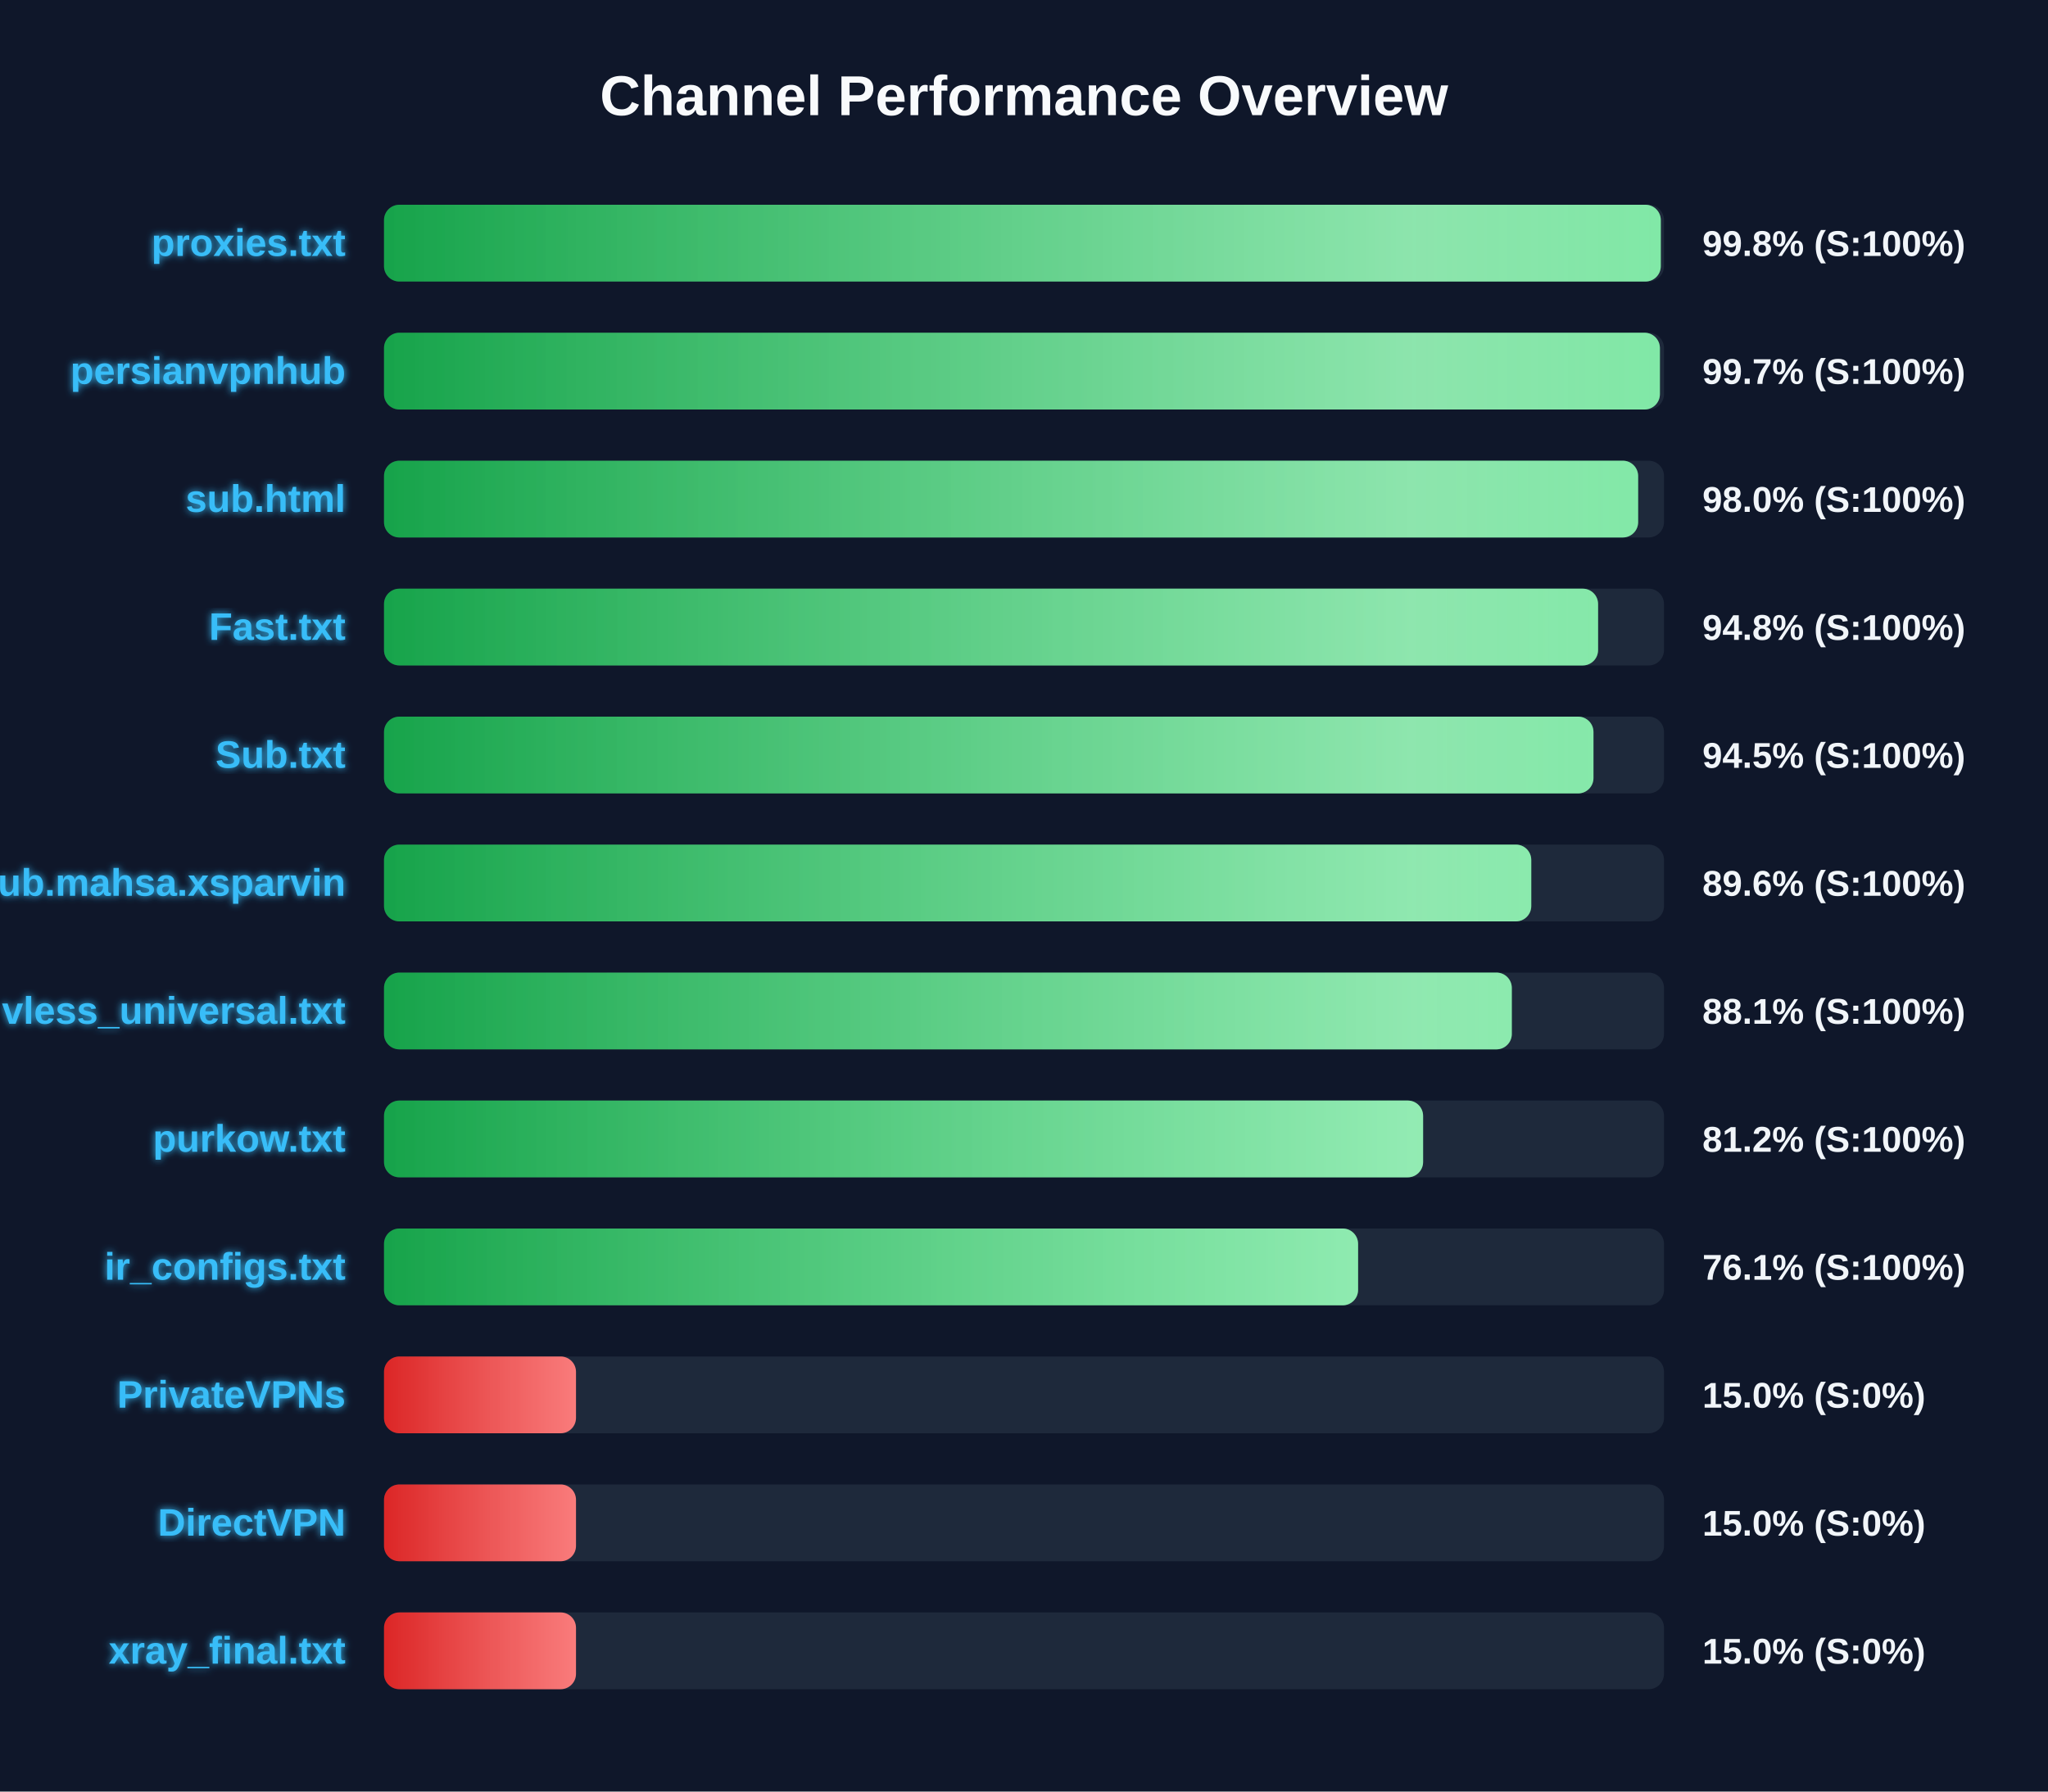
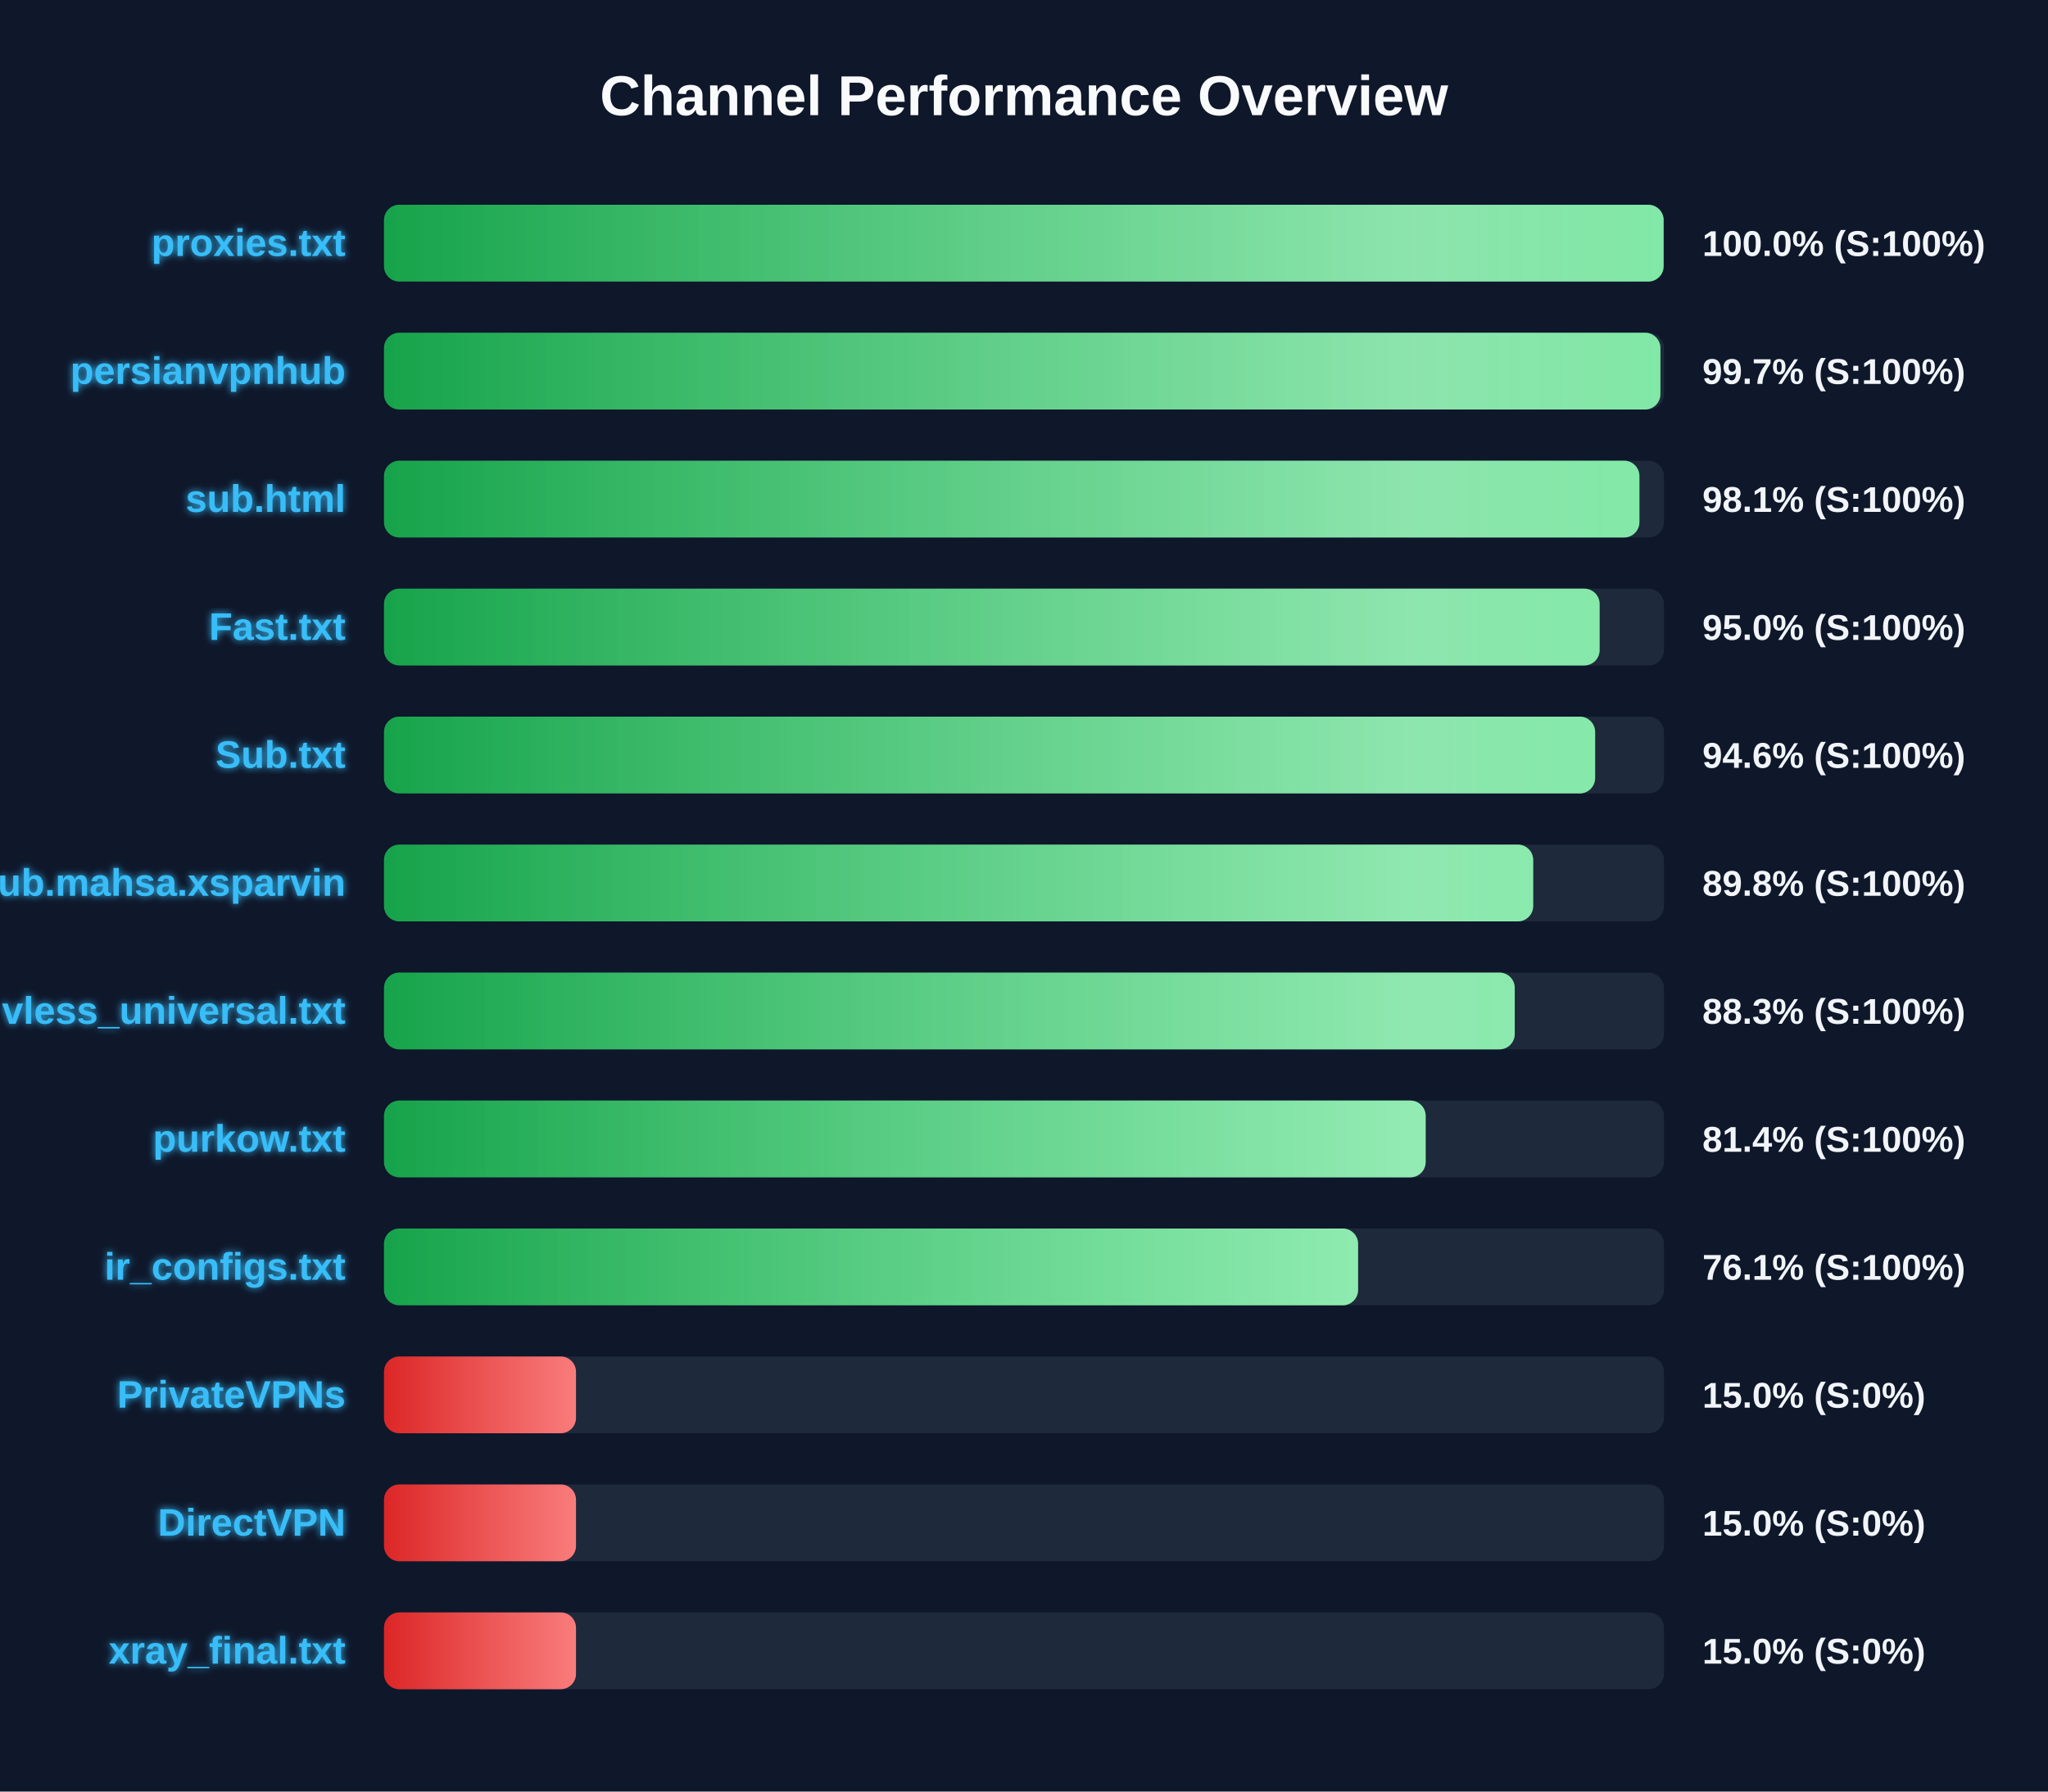
<svg xmlns="http://www.w3.org/2000/svg" width="800" height="700" version="1.1">
  <defs>
    <linearGradient id="grad-green" x1="0%" y1="0%" x2="100%" y2="0%">
      <stop offset="0%" stop-color="#16a34a" />
      <stop offset="100%" stop-color="#4ade80" />
    </linearGradient>
    <linearGradient id="grad-yellow" x1="0%" y1="0%" x2="100%" y2="0%">
      <stop offset="0%" stop-color="#ca8a04" />
      <stop offset="100%" stop-color="#fde047" />
    </linearGradient>
    <linearGradient id="grad-red" x1="0%" y1="0%" x2="100%" y2="0%">
      <stop offset="0%" stop-color="#dc2626" />
      <stop offset="100%" stop-color="#f87171" />
    </linearGradient>
    <linearGradient id="shimmer" x1="0%" y1="0%" x2="100%" y2="0%">
      <stop offset="0%" stop-color="rgba(255,255,255,0)" />
      <stop offset="50%" stop-color="rgba(255,255,255,0.4)" />
      <stop offset="100%" stop-color="rgba(255,255,255,0)" />
    </linearGradient>
    <filter id="glow" x="-20%" y="-20%" width="140%" height="140%">
      <feGaussianBlur stdDeviation="1.5" result="blur" />
      <feComposite in="SourceGraphic" in2="blur" operator="over" />
    </filter>
  </defs>
  <style>
        .bg-rect { fill: #0f172a; }
        .title { font: bold 22px 'Segoe UI', Arial, sans-serif; fill: #f8fafc; }
        .row { font: bold 15px 'Segoe UI', Arial, sans-serif; fill: #38bdf8; filter: url(#glow); }
        .score { font: bold 14px 'Segoe UI', Arial, sans-serif; fill: #f1f5f9; }
        @keyframes shimmer-anim {
            0% { transform: translateX(-100%); }
            100% { transform: translateX(200%); }
        }
        .shimmer-rect {
            animation: shimmer-anim 2.5s infinite linear;
        }
    </style>
  <rect width="100%" height="100%" class="bg-rect" />
  <text x="400" y="45" text-anchor="middle" class="title">Channel Performance Overview</text>
  <rect x="150" y="80" width="500" height="30" fill="#1e293b" rx="6" />
  <clipPath id="clip-0">
-     <rect x="150" y="80" width="498.75" height="30" rx="6" />
+     <rect x="150" y="80" width="499.85" height="30" rx="6" />
  </clipPath>
-   <rect x="150" y="80" width="498.75" height="30" fill="url(#grad-green)" rx="6" />
+   <rect x="150" y="80" width="499.85" height="30" fill="url(#grad-green)" rx="6" />
  <g clip-path="url(#clip-0)">
    <rect x="150" y="80" width="100%" height="30" fill="url(#shimmer)" class="shimmer-rect" />
  </g>
  <text x="135" y="100" text-anchor="end" class="row">proxies.txt</text>
-   <text x="665" y="100" text-anchor="start" class="score">99.8% (S:100%)</text>
+   <text x="665" y="100" text-anchor="start" class="score">100.0% (S:100%)</text>
  <rect x="150" y="130" width="500" height="30" fill="#1e293b" rx="6" />
  <clipPath id="clip-1">
-     <rect x="150" y="130" width="498.4" height="30" rx="6" />
+     <rect x="150" y="130" width="498.6" height="30" rx="6" />
  </clipPath>
-   <rect x="150" y="130" width="498.4" height="30" fill="url(#grad-green)" rx="6" />
+   <rect x="150" y="130" width="498.6" height="30" fill="url(#grad-green)" rx="6" />
  <g clip-path="url(#clip-1)">
    <rect x="150" y="130" width="100%" height="30" fill="url(#shimmer)" class="shimmer-rect" />
  </g>
  <text x="135" y="150" text-anchor="end" class="row">persianvpnhub</text>
  <text x="665" y="150" text-anchor="start" class="score">99.7% (S:100%)</text>
  <rect x="150" y="180" width="500" height="30" fill="#1e293b" rx="6" />
  <clipPath id="clip-2">
-     <rect x="150" y="180" width="489.9" height="30" rx="6" />
+     <rect x="150" y="180" width="490.4" height="30" rx="6" />
  </clipPath>
-   <rect x="150" y="180" width="489.9" height="30" fill="url(#grad-green)" rx="6" />
+   <rect x="150" y="180" width="490.4" height="30" fill="url(#grad-green)" rx="6" />
  <g clip-path="url(#clip-2)">
    <rect x="150" y="180" width="100%" height="30" fill="url(#shimmer)" class="shimmer-rect" />
  </g>
  <text x="135" y="200" text-anchor="end" class="row">sub.html</text>
-   <text x="665" y="200" text-anchor="start" class="score">98.0% (S:100%)</text>
+   <text x="665" y="200" text-anchor="start" class="score">98.1% (S:100%)</text>
  <rect x="150" y="230" width="500" height="30" fill="#1e293b" rx="6" />
  <clipPath id="clip-3">
-     <rect x="150" y="230" width="474.25" height="30" rx="6" />
+     <rect x="150" y="230" width="474.85" height="30" rx="6" />
  </clipPath>
-   <rect x="150" y="230" width="474.25" height="30" fill="url(#grad-green)" rx="6" />
+   <rect x="150" y="230" width="474.85" height="30" fill="url(#grad-green)" rx="6" />
  <g clip-path="url(#clip-3)">
    <rect x="150" y="230" width="100%" height="30" fill="url(#shimmer)" class="shimmer-rect" />
  </g>
  <text x="135" y="250" text-anchor="end" class="row">Fast.txt</text>
-   <text x="665" y="250" text-anchor="start" class="score">94.8% (S:100%)</text>
+   <text x="665" y="250" text-anchor="start" class="score">95.0% (S:100%)</text>
  <rect x="150" y="280" width="500" height="30" fill="#1e293b" rx="6" />
  <clipPath id="clip-4">
-     <rect x="150" y="280" width="472.45" height="30" rx="6" />
+     <rect x="150" y="280" width="473.1" height="30" rx="6" />
  </clipPath>
-   <rect x="150" y="280" width="472.45" height="30" fill="url(#grad-green)" rx="6" />
+   <rect x="150" y="280" width="473.1" height="30" fill="url(#grad-green)" rx="6" />
  <g clip-path="url(#clip-4)">
    <rect x="150" y="280" width="100%" height="30" fill="url(#shimmer)" class="shimmer-rect" />
  </g>
  <text x="135" y="300" text-anchor="end" class="row">Sub.txt</text>
-   <text x="665" y="300" text-anchor="start" class="score">94.5% (S:100%)</text>
+   <text x="665" y="300" text-anchor="start" class="score">94.6% (S:100%)</text>
  <rect x="150" y="330" width="500" height="30" fill="#1e293b" rx="6" />
  <clipPath id="clip-5">
-     <rect x="150" y="330" width="448.15" height="30" rx="6" />
+     <rect x="150" y="330" width="448.9" height="30" rx="6" />
  </clipPath>
-   <rect x="150" y="330" width="448.15" height="30" fill="url(#grad-green)" rx="6" />
+   <rect x="150" y="330" width="448.9" height="30" fill="url(#grad-green)" rx="6" />
  <g clip-path="url(#clip-5)">
    <rect x="150" y="330" width="100%" height="30" fill="url(#shimmer)" class="shimmer-rect" />
  </g>
  <text x="135" y="350" text-anchor="end" class="row">Sub.mahsa.xsparvin</text>
-   <text x="665" y="350" text-anchor="start" class="score">89.6% (S:100%)</text>
+   <text x="665" y="350" text-anchor="start" class="score">89.8% (S:100%)</text>
  <rect x="150" y="380" width="500" height="30" fill="#1e293b" rx="6" />
  <clipPath id="clip-6">
-     <rect x="150" y="380" width="440.55" height="30" rx="6" />
+     <rect x="150" y="380" width="441.7" height="30" rx="6" />
  </clipPath>
-   <rect x="150" y="380" width="440.55" height="30" fill="url(#grad-green)" rx="6" />
+   <rect x="150" y="380" width="441.7" height="30" fill="url(#grad-green)" rx="6" />
  <g clip-path="url(#clip-6)">
    <rect x="150" y="380" width="100%" height="30" fill="url(#shimmer)" class="shimmer-rect" />
  </g>
  <text x="135" y="400" text-anchor="end" class="row">vless_universal.txt</text>
-   <text x="665" y="400" text-anchor="start" class="score">88.1% (S:100%)</text>
+   <text x="665" y="400" text-anchor="start" class="score">88.3% (S:100%)</text>
  <rect x="150" y="430" width="500" height="30" fill="#1e293b" rx="6" />
  <clipPath id="clip-7">
-     <rect x="150" y="430" width="405.9" height="30" rx="6" />
+     <rect x="150" y="430" width="406.9" height="30" rx="6" />
  </clipPath>
-   <rect x="150" y="430" width="405.9" height="30" fill="url(#grad-green)" rx="6" />
+   <rect x="150" y="430" width="406.9" height="30" fill="url(#grad-green)" rx="6" />
  <g clip-path="url(#clip-7)">
    <rect x="150" y="430" width="100%" height="30" fill="url(#shimmer)" class="shimmer-rect" />
  </g>
  <text x="135" y="450" text-anchor="end" class="row">purkow.txt</text>
-   <text x="665" y="450" text-anchor="start" class="score">81.2% (S:100%)</text>
+   <text x="665" y="450" text-anchor="start" class="score">81.4% (S:100%)</text>
  <rect x="150" y="480" width="500" height="30" fill="#1e293b" rx="6" />
  <clipPath id="clip-8">
    <rect x="150" y="480" width="380.5" height="30" rx="6" />
  </clipPath>
  <rect x="150" y="480" width="380.5" height="30" fill="url(#grad-green)" rx="6" />
  <g clip-path="url(#clip-8)">
    <rect x="150" y="480" width="100%" height="30" fill="url(#shimmer)" class="shimmer-rect" />
  </g>
  <text x="135" y="500" text-anchor="end" class="row">ir_configs.txt</text>
  <text x="665" y="500" text-anchor="start" class="score">76.1% (S:100%)</text>
  <rect x="150" y="530" width="500" height="30" fill="#1e293b" rx="6" />
  <clipPath id="clip-9">
    <rect x="150" y="530" width="75.0" height="30" rx="6" />
  </clipPath>
  <rect x="150" y="530" width="75.0" height="30" fill="url(#grad-red)" rx="6" />
  <g clip-path="url(#clip-9)">
    <rect x="150" y="530" width="100%" height="30" fill="url(#shimmer)" class="shimmer-rect" />
  </g>
  <text x="135" y="550" text-anchor="end" class="row">PrivateVPNs</text>
  <text x="665" y="550" text-anchor="start" class="score">15.0% (S:0%)</text>
  <rect x="150" y="580" width="500" height="30" fill="#1e293b" rx="6" />
  <clipPath id="clip-10">
    <rect x="150" y="580" width="75.0" height="30" rx="6" />
  </clipPath>
  <rect x="150" y="580" width="75.0" height="30" fill="url(#grad-red)" rx="6" />
  <g clip-path="url(#clip-10)">
    <rect x="150" y="580" width="100%" height="30" fill="url(#shimmer)" class="shimmer-rect" />
  </g>
  <text x="135" y="600" text-anchor="end" class="row">DirectVPN</text>
  <text x="665" y="600" text-anchor="start" class="score">15.0% (S:0%)</text>
  <rect x="150" y="630" width="500" height="30" fill="#1e293b" rx="6" />
  <clipPath id="clip-11">
    <rect x="150" y="630" width="75.0" height="30" rx="6" />
  </clipPath>
  <rect x="150" y="630" width="75.0" height="30" fill="url(#grad-red)" rx="6" />
  <g clip-path="url(#clip-11)">
    <rect x="150" y="630" width="100%" height="30" fill="url(#shimmer)" class="shimmer-rect" />
  </g>
  <text x="135" y="650" text-anchor="end" class="row">xray_final.txt</text>
  <text x="665" y="650" text-anchor="start" class="score">15.0% (S:0%)</text>
</svg>
